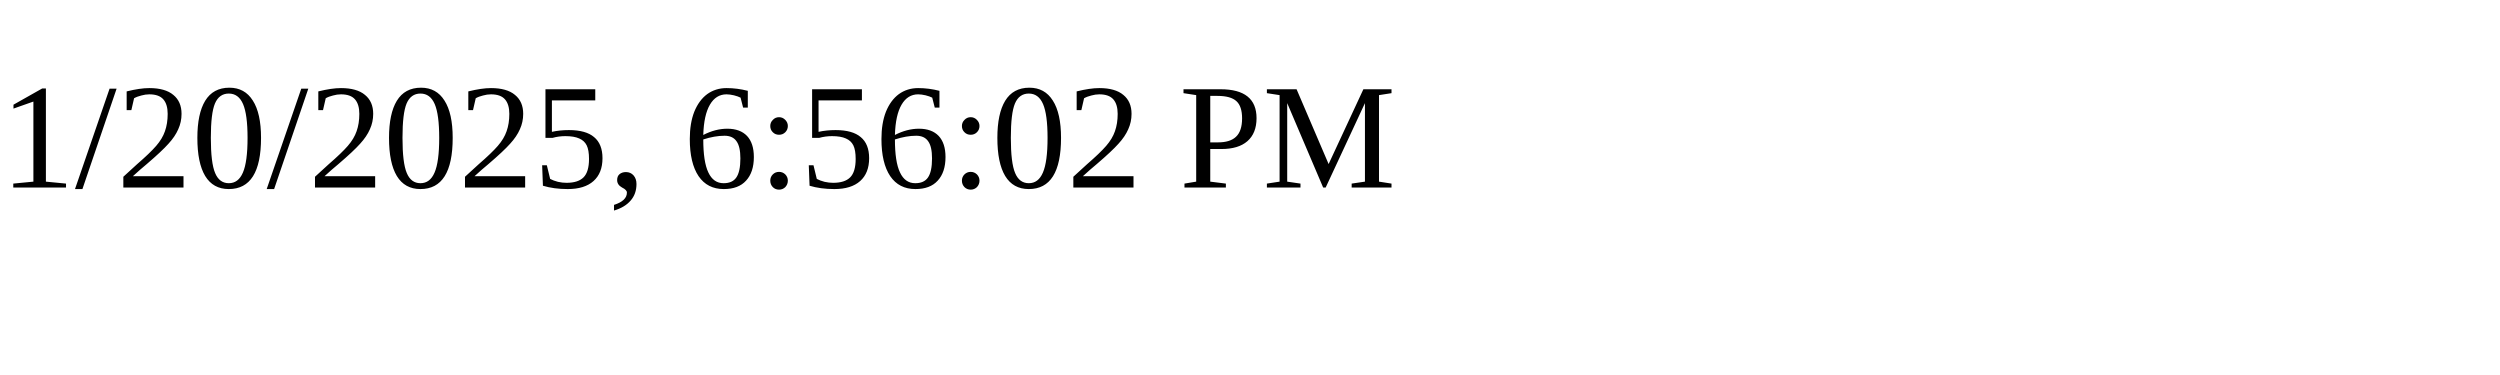
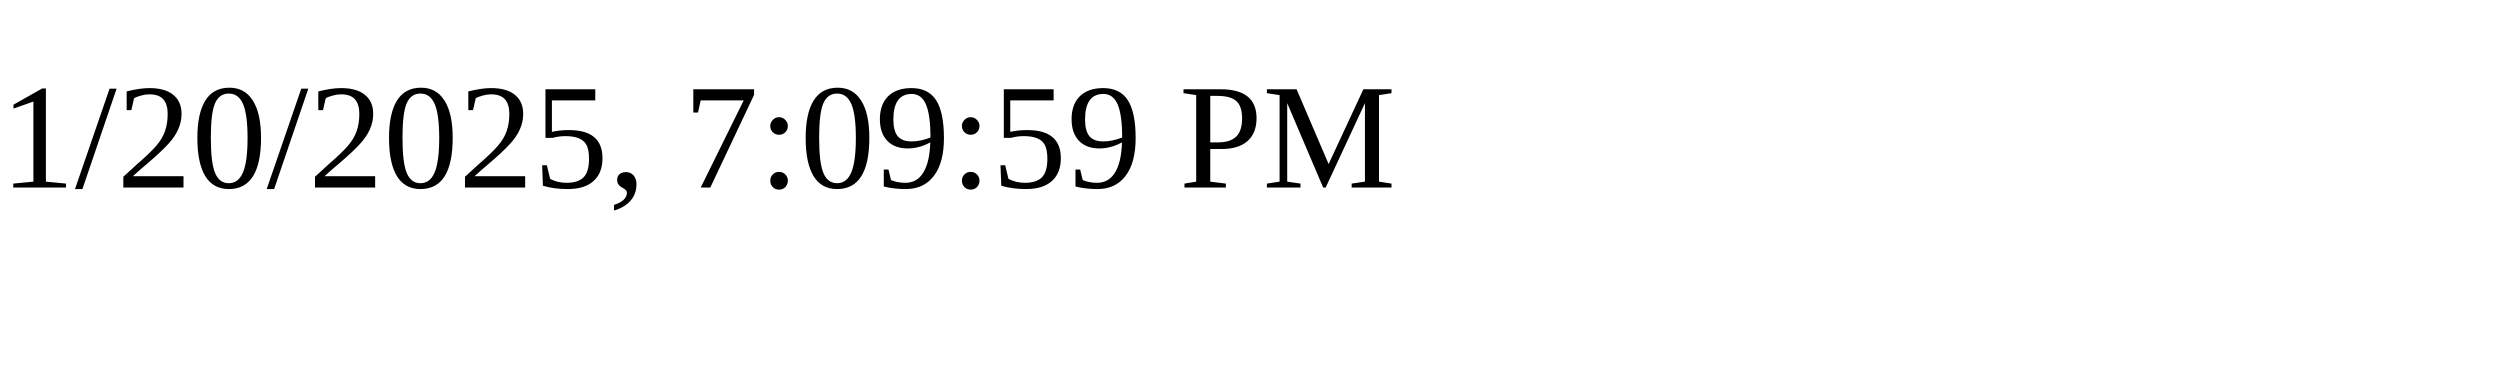
<svg xmlns="http://www.w3.org/2000/svg" height="30" width="200">
-   <text x="0" y="15">1/20/2025, 6:56:02 PM</text>
+   <text x="0" y="15">1/20/2025, 7:09:59 PM</text>
</svg>
